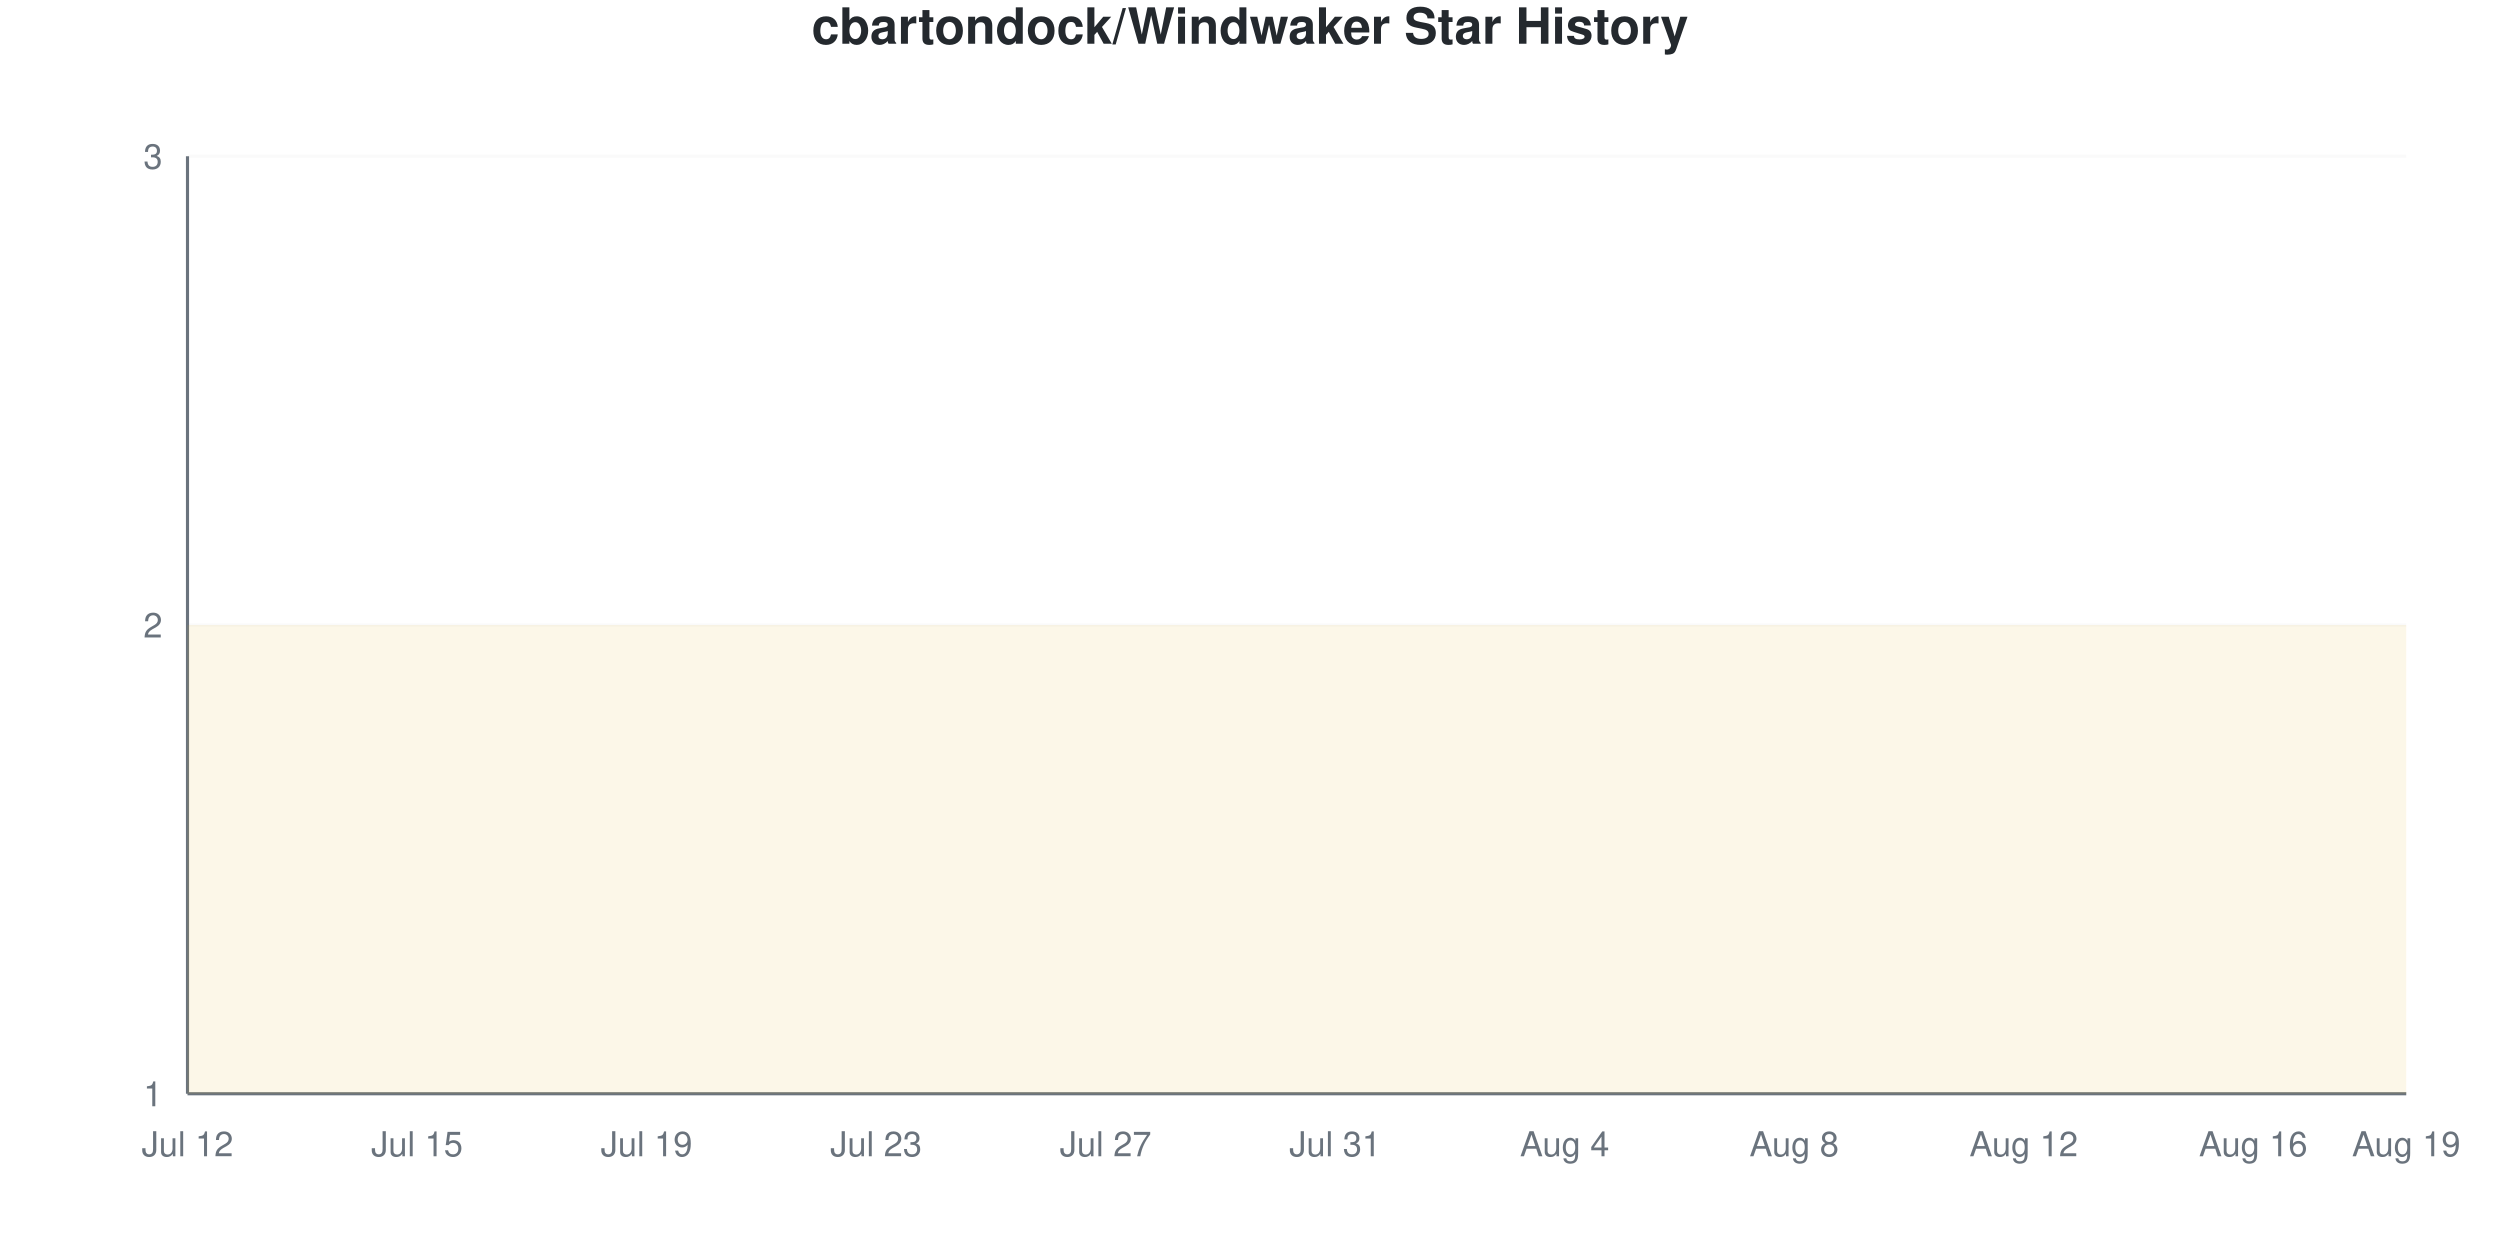
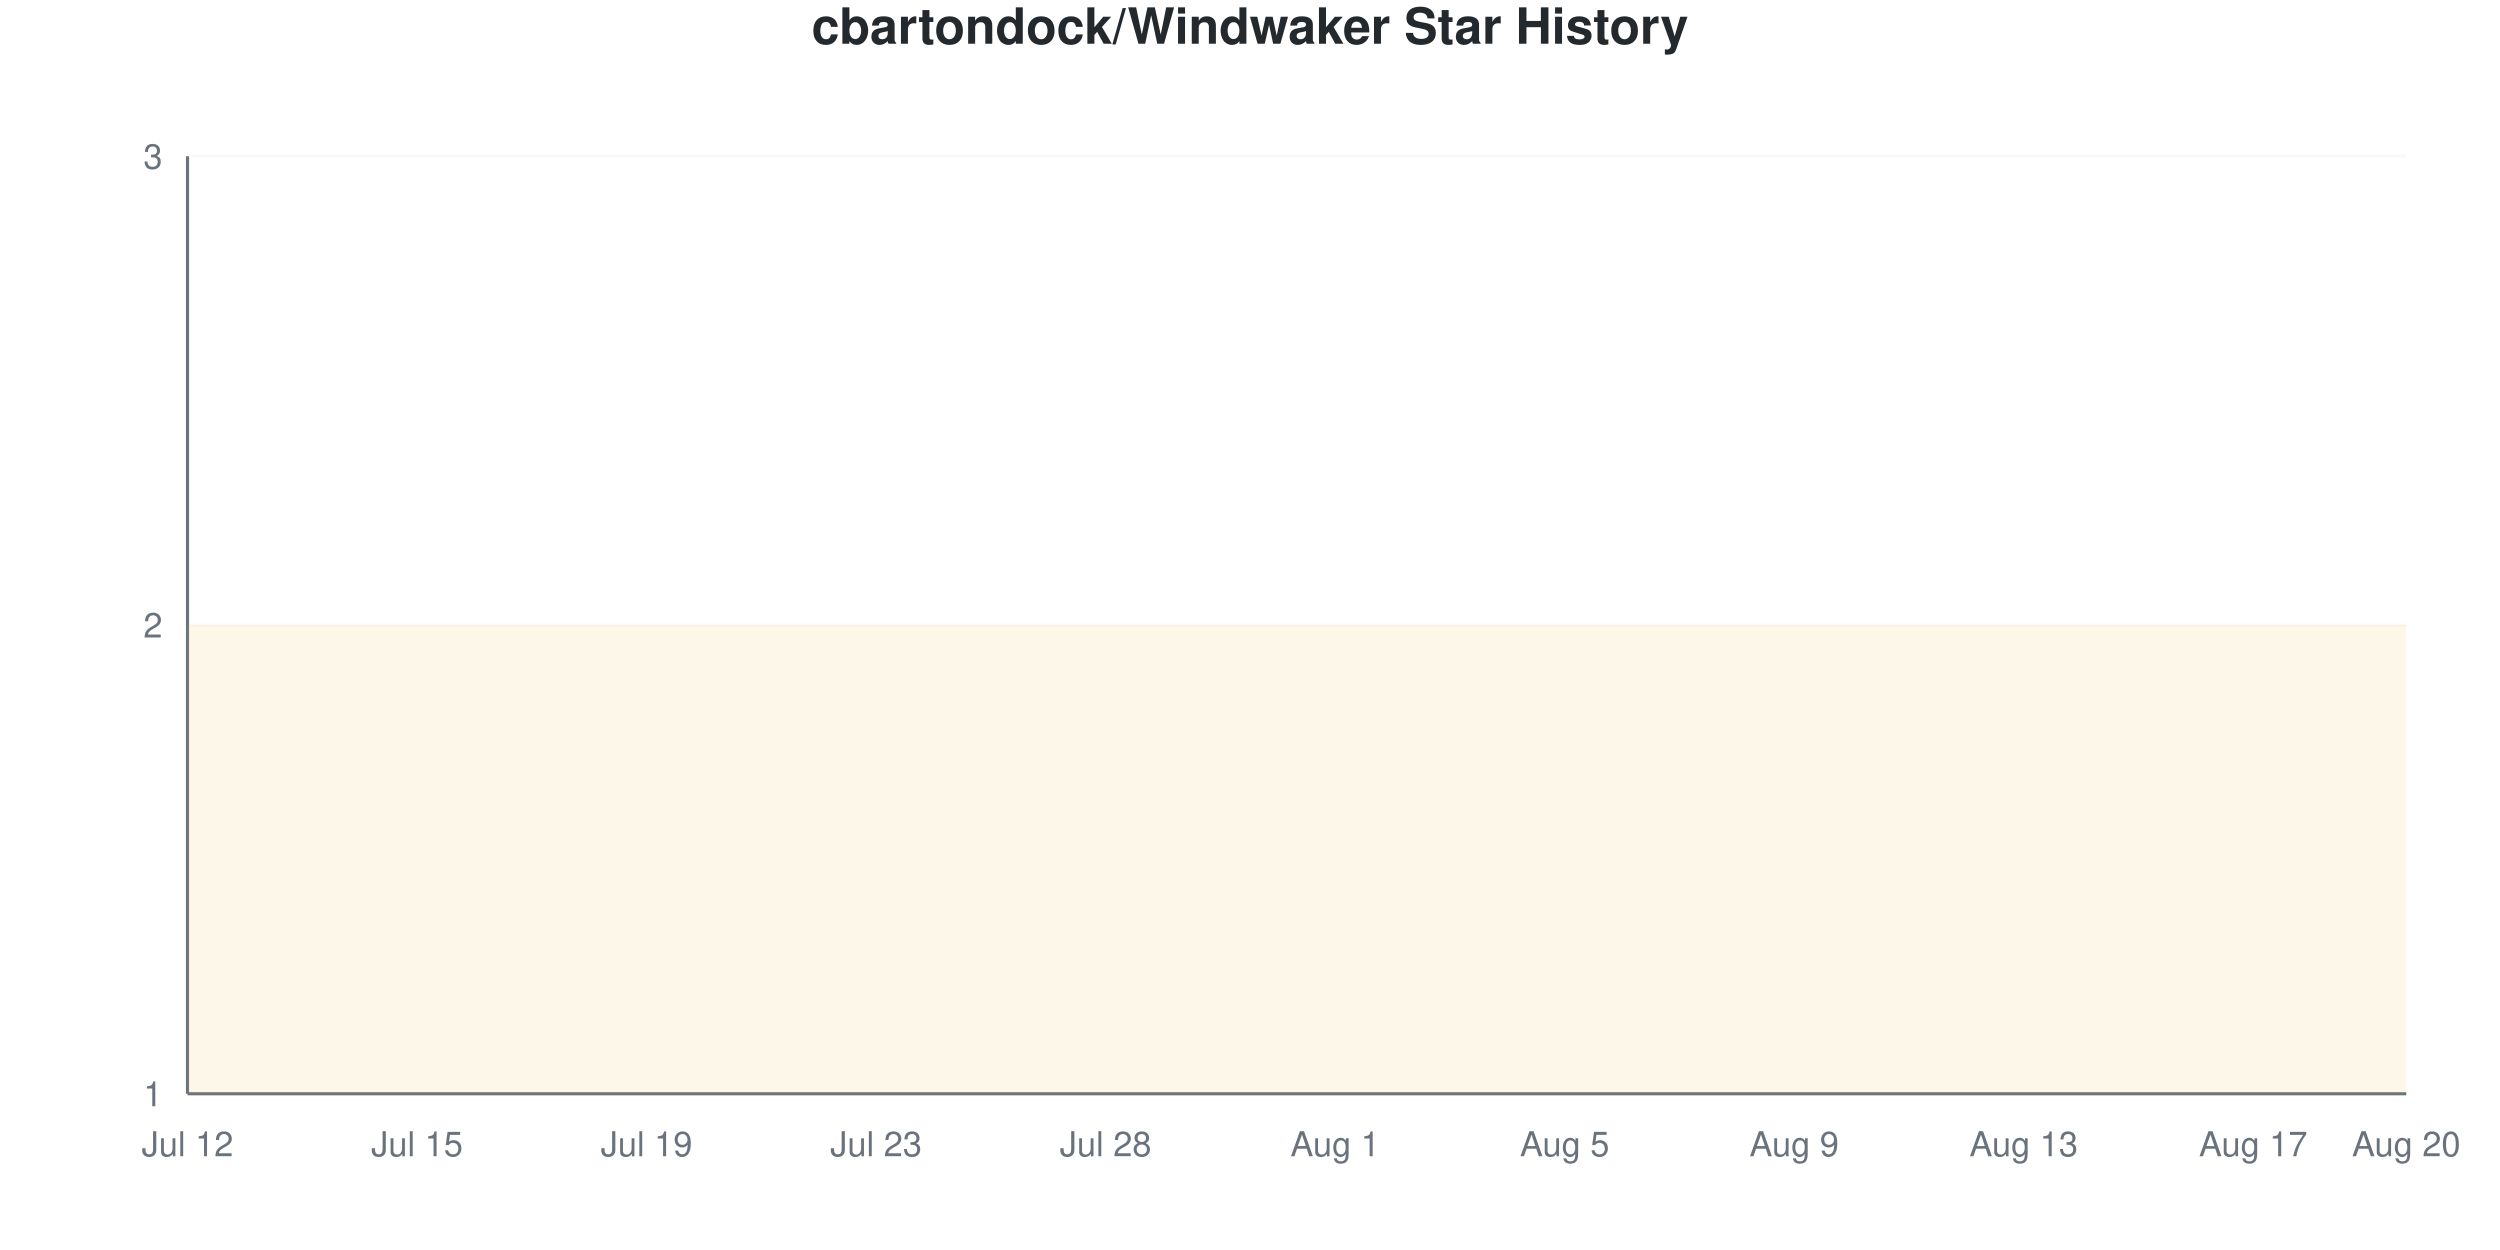
<svg xmlns="http://www.w3.org/2000/svg" viewBox="0 0 800 400" width="800" height="400">
  <style>
    @keyframes drawLine {
      to { stroke-dashoffset: 0; }
    }
    @keyframes fadeInPoint {
      from { opacity: 0; }
      to { opacity: 1; }
    }
    .data-line-0 {
      stroke-dasharray: 1290;
      stroke-dashoffset: 1290;
      animation: drawLine 2s ease-out forwards;
    }
    .data-point {
      opacity: 0;
      animation: fadeInPoint 0.5s ease-out forwards;
    }
    .chart-bg { fill: #fff; }
    .chart-text { fill: #24292e; }
    .chart-muted { fill: #6a737d; }
    .chart-grid { stroke: #eee; }
    .chart-axis { stroke: #6a737d; }
    @media (prefers-color-scheme: dark) {
      .chart-bg { fill: #0d1117; }
      .chart-text { fill: #e6edf3; }
      .chart-muted { fill: #8b949e; }
      .chart-grid { stroke: #21262d; }
      .chart-axis { stroke: #8b949e; }
    }
  </style>
  <rect width="800" height="400" class="chart-bg" />
  <text x="400" y="14" text-anchor="middle" class="chart-text" font-size="16" font-weight="bold" font-family="-apple-system, BlinkMacSystemFont, 'Segoe UI', Helvetica, Arial, sans-serif">cbartondock/Windwaker Star History</text>
  <g class="grid">
    <line x1="60" y1="350" x2="770" y2="350" class="chart-grid" stroke-opacity="0.3" />
    <text x="52" y="354" text-anchor="end" class="chart-muted" font-size="11" font-family="-apple-system, BlinkMacSystemFont, 'Segoe UI', Helvetica, Arial, sans-serif">1</text>
    <line x1="60" y1="200" x2="770" y2="200" class="chart-grid" stroke-opacity="0.3" />
    <text x="52" y="204" text-anchor="end" class="chart-muted" font-size="11" font-family="-apple-system, BlinkMacSystemFont, 'Segoe UI', Helvetica, Arial, sans-serif">2</text>
    <line x1="60" y1="50" x2="770" y2="50" class="chart-grid" stroke-opacity="0.3" />
    <text x="52" y="54" text-anchor="end" class="chart-muted" font-size="11" font-family="-apple-system, BlinkMacSystemFont, 'Segoe UI', Helvetica, Arial, sans-serif">3</text>
  </g>
  <g class="milestones">
    
  </g>
  <g class="x-axis">
    <text x="60" y="370" text-anchor="middle" class="chart-muted" font-size="11" font-family="-apple-system, BlinkMacSystemFont, 'Segoe UI', Helvetica, Arial, sans-serif">Jul 12</text>
    <text x="133.448" y="370" text-anchor="middle" class="chart-muted" font-size="11" font-family="-apple-system, BlinkMacSystemFont, 'Segoe UI', Helvetica, Arial, sans-serif">Jul 15</text>
    <text x="206.897" y="370" text-anchor="middle" class="chart-muted" font-size="11" font-family="-apple-system, BlinkMacSystemFont, 'Segoe UI', Helvetica, Arial, sans-serif">Jul 19</text>
    <text x="280.345" y="370" text-anchor="middle" class="chart-muted" font-size="11" font-family="-apple-system, BlinkMacSystemFont, 'Segoe UI', Helvetica, Arial, sans-serif">Jul 23</text>
-     <text x="353.793" y="370" text-anchor="middle" class="chart-muted" font-size="11" font-family="-apple-system, BlinkMacSystemFont, 'Segoe UI', Helvetica, Arial, sans-serif">Jul 27</text>
-     <text x="427.241" y="370" text-anchor="middle" class="chart-muted" font-size="11" font-family="-apple-system, BlinkMacSystemFont, 'Segoe UI', Helvetica, Arial, sans-serif">Jul 31</text>
-     <text x="500.69" y="370" text-anchor="middle" class="chart-muted" font-size="11" font-family="-apple-system, BlinkMacSystemFont, 'Segoe UI', Helvetica, Arial, sans-serif">Aug 4</text>
-     <text x="574.138" y="370" text-anchor="middle" class="chart-muted" font-size="11" font-family="-apple-system, BlinkMacSystemFont, 'Segoe UI', Helvetica, Arial, sans-serif">Aug 8</text>
-     <text x="647.586" y="370" text-anchor="middle" class="chart-muted" font-size="11" font-family="-apple-system, BlinkMacSystemFont, 'Segoe UI', Helvetica, Arial, sans-serif">Aug 12</text>
-     <text x="721.034" y="370" text-anchor="middle" class="chart-muted" font-size="11" font-family="-apple-system, BlinkMacSystemFont, 'Segoe UI', Helvetica, Arial, sans-serif">Aug 16</text>
-     <text x="770" y="370" text-anchor="middle" class="chart-muted" font-size="11" font-family="-apple-system, BlinkMacSystemFont, 'Segoe UI', Helvetica, Arial, sans-serif">Aug 19</text>
+     <text x="353.793" y="370" text-anchor="middle" class="chart-muted" font-size="11" font-family="-apple-system, BlinkMacSystemFont, 'Segoe UI', Helvetica, Arial, sans-serif">Jul 28</text>
+     <text x="427.241" y="370" text-anchor="middle" class="chart-muted" font-size="11" font-family="-apple-system, BlinkMacSystemFont, 'Segoe UI', Helvetica, Arial, sans-serif">Aug 1</text>
+     <text x="500.69" y="370" text-anchor="middle" class="chart-muted" font-size="11" font-family="-apple-system, BlinkMacSystemFont, 'Segoe UI', Helvetica, Arial, sans-serif">Aug 5</text>
+     <text x="574.138" y="370" text-anchor="middle" class="chart-muted" font-size="11" font-family="-apple-system, BlinkMacSystemFont, 'Segoe UI', Helvetica, Arial, sans-serif">Aug 9</text>
+     <text x="647.586" y="370" text-anchor="middle" class="chart-muted" font-size="11" font-family="-apple-system, BlinkMacSystemFont, 'Segoe UI', Helvetica, Arial, sans-serif">Aug 13</text>
+     <text x="721.034" y="370" text-anchor="middle" class="chart-muted" font-size="11" font-family="-apple-system, BlinkMacSystemFont, 'Segoe UI', Helvetica, Arial, sans-serif">Aug 17</text>
+     <text x="770" y="370" text-anchor="middle" class="chart-muted" font-size="11" font-family="-apple-system, BlinkMacSystemFont, 'Segoe UI', Helvetica, Arial, sans-serif">Aug 20</text>
  </g>
  <line x1="60" y1="50" x2="60" y2="350" class="chart-axis" stroke-width="1" />
  <line x1="60" y1="350" x2="770" y2="350" class="chart-axis" stroke-width="1" />
  <path d="M60,350 L60,200 C68.161,200 76.322,200 84.483,200 C92.644,200 100.805,200 108.966,200 C117.126,200 125.287,200 133.448,200 C141.609,200 149.77,200 157.931,200 C166.092,200 174.253,200 182.414,200 C190.575,200 198.736,200 206.897,200 C215.057,200 223.218,200 231.379,200 C239.54,200 247.701,200 255.862,200 C264.023,200 272.184,200 280.345,200 C288.506,200 296.667,200 304.828,200 C312.989,200 321.149,200 329.31,200 C337.471,200 345.632,200 353.793,200 C361.954,200 370.115,200 378.276,200 C386.437,200 394.598,200 402.759,200 C410.92,200 419.08,200 427.241,200 C435.402,200 443.563,200 451.724,200 C459.885,200 468.046,200 476.207,200 C484.368,200 492.529,200 500.69,200 C508.851,200 517.011,200 525.172,200 C533.333,200 541.494,200 549.655,200 C557.816,200 565.977,200 574.138,200 C582.299,200 590.46,200 598.621,200 C606.782,200 614.943,200 623.103,200 C631.264,200 639.425,200 647.586,200 C655.747,200 663.908,200 672.069,200 C680.23,200 688.391,200 696.552,200 C704.713,200 712.874,200 721.034,200 C729.195,200 737.356,200 745.517,200 C753.678,200 761.839,200 770,200 L770,350 L60,350 Z" fill="#dfb317" fill-opacity="0.1" />
  <path d="M60,350 L60,200 C68.161,200 76.322,200 84.483,200 C92.644,200 100.805,200 108.966,200 C117.126,200 125.287,200 133.448,200 C141.609,200 149.77,200 157.931,200 C166.092,200 174.253,200 182.414,200 C190.575,200 198.736,200 206.897,200 C215.057,200 223.218,200 231.379,200 C239.54,200 247.701,200 255.862,200 C264.023,200 272.184,200 280.345,200 C288.506,200 296.667,200 304.828,200 C312.989,200 321.149,200 329.31,200 C337.471,200 345.632,200 353.793,200 C361.954,200 370.115,200 378.276,200 C386.437,200 394.598,200 402.759,200 C410.92,200 419.08,200 427.241,200 C435.402,200 443.563,200 451.724,200 C459.885,200 468.046,200 476.207,200 C484.368,200 492.529,200 500.69,200 C508.851,200 517.011,200 525.172,200 C533.333,200 541.494,200 549.655,200 C557.816,200 565.977,200 574.138,200 C582.299,200 590.46,200 598.621,200 C606.782,200 614.943,200 623.103,200 C631.264,200 639.425,200 647.586,200 C655.747,200 663.908,200 672.069,200 C680.23,200 688.391,200 696.552,200 C704.713,200 712.874,200 721.034,200 C729.195,200 737.356,200 745.517,200 C753.678,200 761.839,200 770,200" fill="none" stroke="#dfb317" stroke-width="2.5" class="data-line-0" />
  <g class="points">
    <circle cx="60" cy="200" r="4" fill="#dfb317" class="data-point" style="animation-delay: 1.50s" />
    <circle cx="84.483" cy="200" r="4" fill="#dfb317" class="data-point" style="animation-delay: 1.55s" />
    <circle cx="108.966" cy="200" r="4" fill="#dfb317" class="data-point" style="animation-delay: 1.60s" />
    <circle cx="133.448" cy="200" r="4" fill="#dfb317" class="data-point" style="animation-delay: 1.65s" />
    <circle cx="157.931" cy="200" r="4" fill="#dfb317" class="data-point" style="animation-delay: 1.70s" />
    <circle cx="182.414" cy="200" r="4" fill="#dfb317" class="data-point" style="animation-delay: 1.75s" />
    <circle cx="206.897" cy="200" r="4" fill="#dfb317" class="data-point" style="animation-delay: 1.80s" />
    <circle cx="231.379" cy="200" r="4" fill="#dfb317" class="data-point" style="animation-delay: 1.85s" />
    <circle cx="255.862" cy="200" r="4" fill="#dfb317" class="data-point" style="animation-delay: 1.90s" />
    <circle cx="280.345" cy="200" r="4" fill="#dfb317" class="data-point" style="animation-delay: 1.95s" />
    <circle cx="304.828" cy="200" r="4" fill="#dfb317" class="data-point" style="animation-delay: 2.00s" />
    <circle cx="329.31" cy="200" r="4" fill="#dfb317" class="data-point" style="animation-delay: 2.05s" />
    <circle cx="353.793" cy="200" r="4" fill="#dfb317" class="data-point" style="animation-delay: 2.10s" />
    <circle cx="378.276" cy="200" r="4" fill="#dfb317" class="data-point" style="animation-delay: 2.15s" />
    <circle cx="402.759" cy="200" r="4" fill="#dfb317" class="data-point" style="animation-delay: 2.20s" />
    <circle cx="427.241" cy="200" r="4" fill="#dfb317" class="data-point" style="animation-delay: 2.25s" />
    <circle cx="451.724" cy="200" r="4" fill="#dfb317" class="data-point" style="animation-delay: 2.30s" />
    <circle cx="476.207" cy="200" r="4" fill="#dfb317" class="data-point" style="animation-delay: 2.35s" />
    <circle cx="500.69" cy="200" r="4" fill="#dfb317" class="data-point" style="animation-delay: 2.40s" />
    <circle cx="525.172" cy="200" r="4" fill="#dfb317" class="data-point" style="animation-delay: 2.45s" />
    <circle cx="549.655" cy="200" r="4" fill="#dfb317" class="data-point" style="animation-delay: 2.50s" />
    <circle cx="574.138" cy="200" r="4" fill="#dfb317" class="data-point" style="animation-delay: 2.55s" />
    <circle cx="598.621" cy="200" r="4" fill="#dfb317" class="data-point" style="animation-delay: 2.60s" />
    <circle cx="623.103" cy="200" r="4" fill="#dfb317" class="data-point" style="animation-delay: 2.65s" />
    <circle cx="647.586" cy="200" r="4" fill="#dfb317" class="data-point" style="animation-delay: 2.70s" />
    <circle cx="672.069" cy="200" r="4" fill="#dfb317" class="data-point" style="animation-delay: 2.75s" />
    <circle cx="696.552" cy="200" r="4" fill="#dfb317" class="data-point" style="animation-delay: 2.80s" />
    <circle cx="721.034" cy="200" r="4" fill="#dfb317" class="data-point" style="animation-delay: 2.85s" />
    <circle cx="745.517" cy="200" r="4" fill="#dfb317" class="data-point" style="animation-delay: 2.90s" />
    <circle cx="770" cy="200" r="4" fill="#dfb317" class="data-point" style="animation-delay: 2.95s" />
  </g>
</svg>
